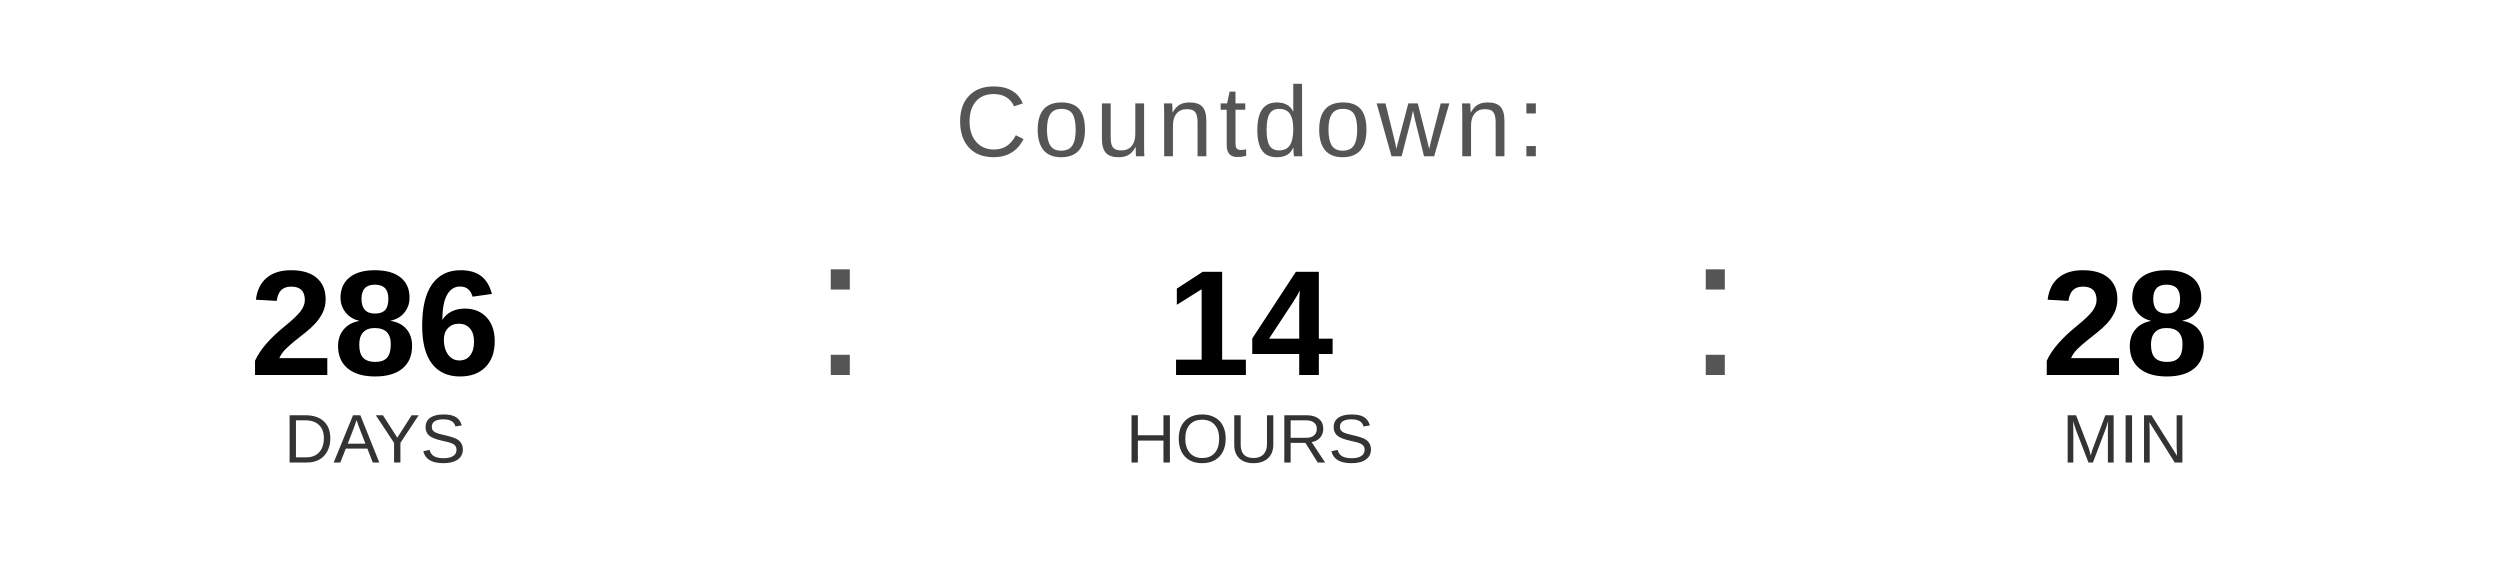
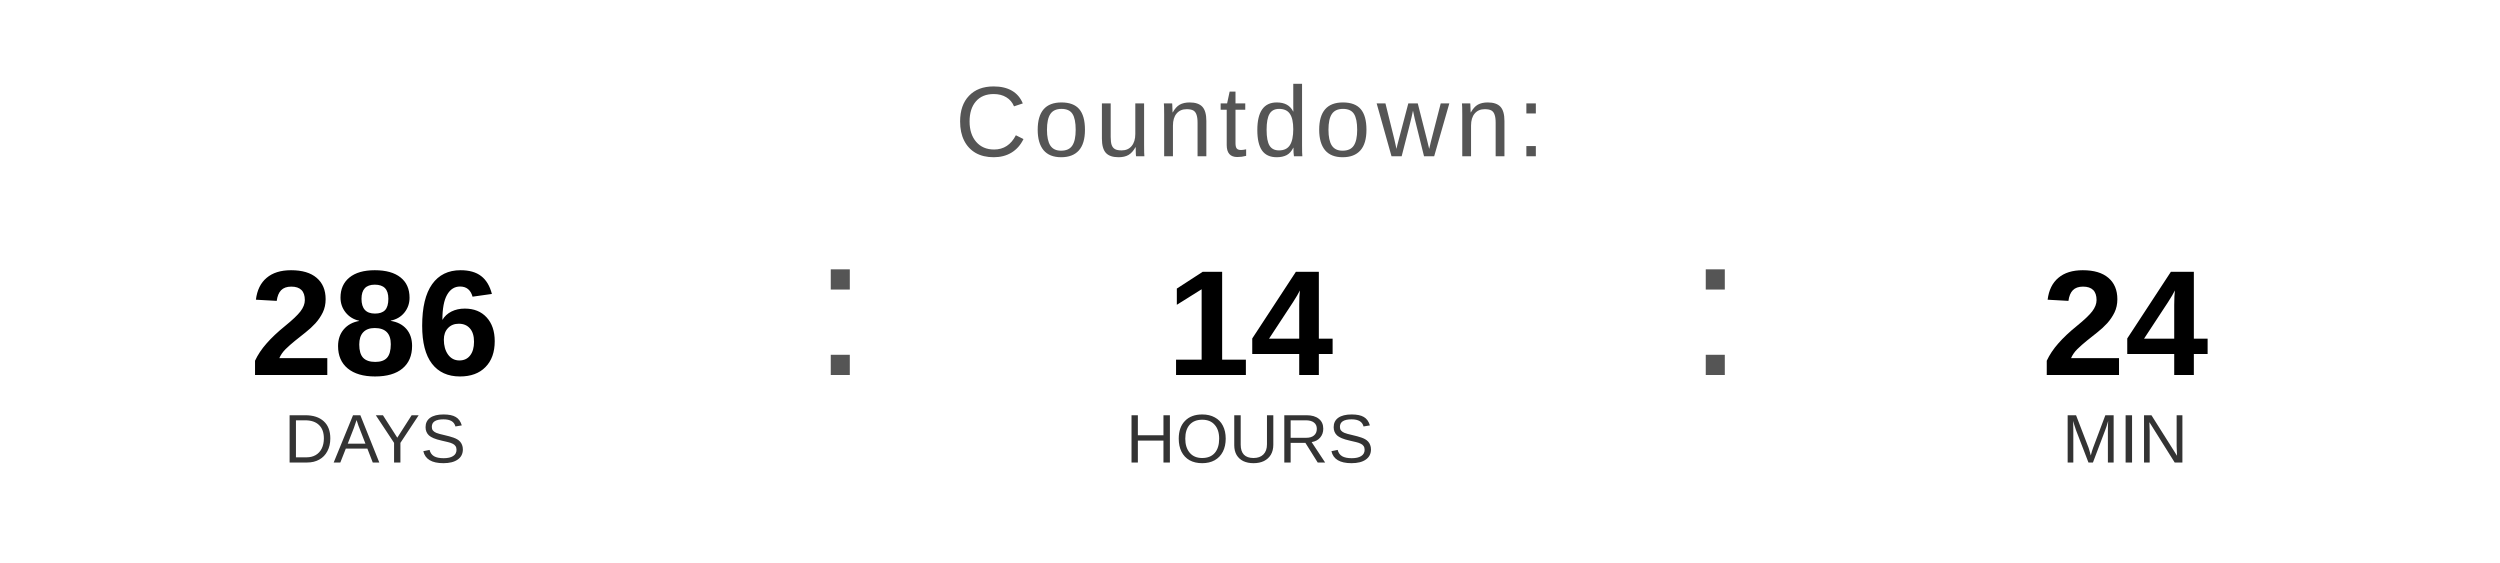
<svg xmlns="http://www.w3.org/2000/svg" width="400" height="90" viewBox="0 0 400 90">
  <text x="200" y="25" font-family="Arial, Helvetica, sans-serif" font-size="16" fill="#555555" text-anchor="middle" letter-spacing="1">
    Countdown:
  </text>
  <text x="60" y="60" font-family="Arial, Helvetica, sans-serif" font-size="24" font-weight="bold" fill="#000000" text-anchor="middle">286</text>
  <text x="60" y="74" font-family="Arial, Helvetica, sans-serif" font-size="11" fill="#333333" text-anchor="middle">DAYS</text>
  <text x="130" y="60" font-family="Arial, sans-serif" font-size="32" fill="#555555">:</text>
  <text x="200" y="60" font-family="Arial, Helvetica, sans-serif" font-size="24" font-weight="bold" fill="#000000" text-anchor="middle">14</text>
  <text x="200" y="74" font-family="Arial, Helvetica, sans-serif" font-size="11" fill="#333333" text-anchor="middle">HOURS</text>
  <text x="270" y="60" font-family="Arial, sans-serif" font-size="32" fill="#555555">:</text>
-   <text x="340" y="60" font-family="Arial, Helvetica, sans-serif" font-size="24" font-weight="bold" fill="#000000" text-anchor="middle">28</text>
+   <text x="340" y="60" font-family="Arial, Helvetica, sans-serif" font-size="24" font-weight="bold" fill="#000000" text-anchor="middle">24</text>
  <text x="340" y="74" font-family="Arial, Helvetica, sans-serif" font-size="11" fill="#333333" text-anchor="middle">MIN</text>
</svg>
